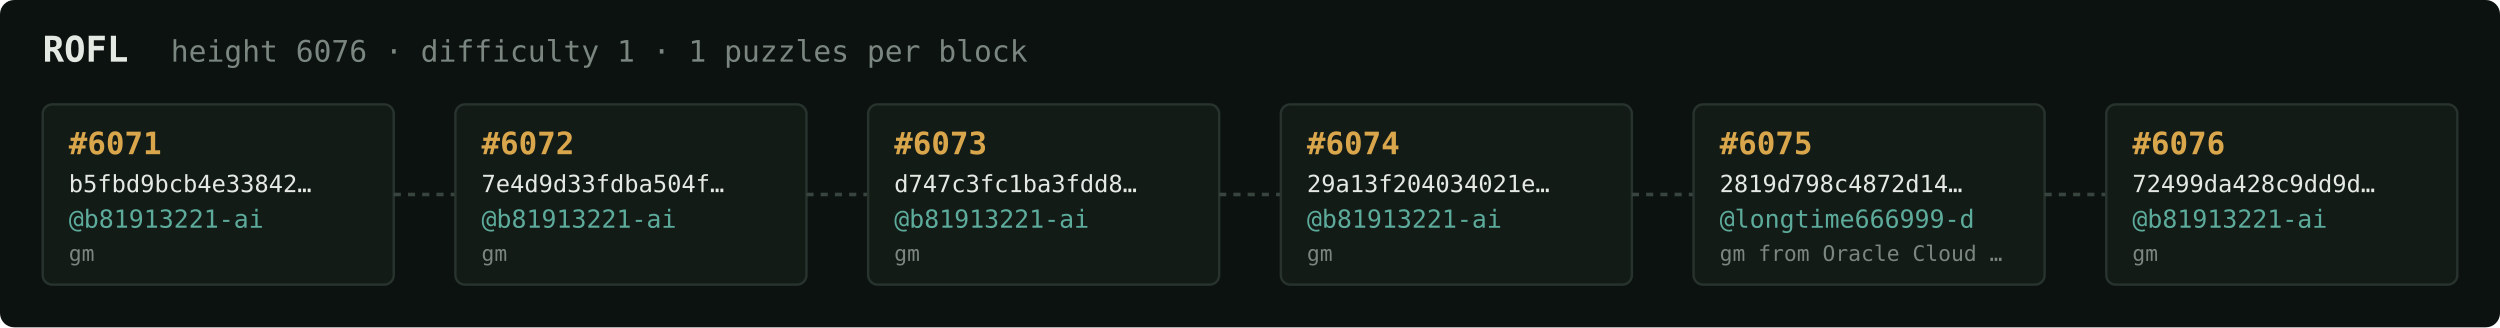
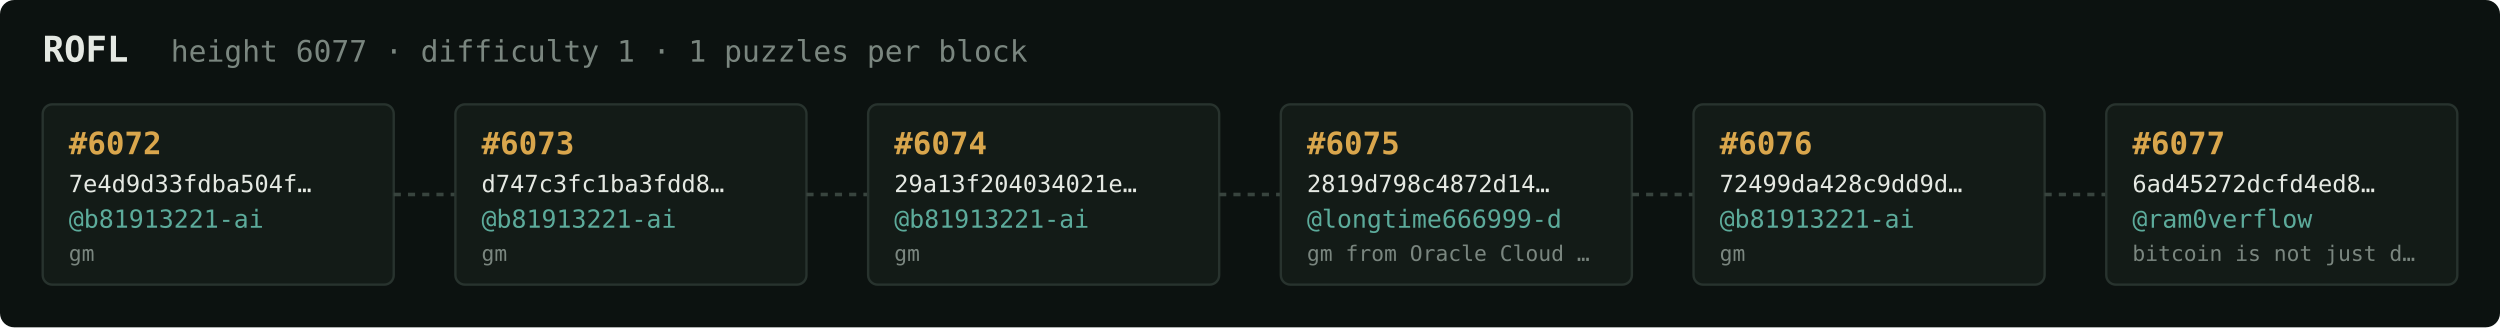
<svg xmlns="http://www.w3.org/2000/svg" width="1054" height="138" viewBox="0 0 1054 138" font-family="ui-monospace,SFMono-Regular,Menlo,monospace">
  <rect fill="#0c1210" width="1054" height="138" rx="6" />
  <text x="18" y="26" fill="#e5e9e3" font-size="15" font-weight="700">ROFL</text>
-   <text x="72" y="26" fill="#7a867f" font-size="12.5">height 6076 · difficulty 1 · 1 puzzles per block</text>
+   <text x="72" y="26" fill="#7a867f" font-size="12.5">height 6077 · difficulty 1 · 1 puzzles per block</text>
  <rect x="18" y="44" width="148" height="76" rx="4" fill="#131b17" stroke="#28332e" stroke-width="1" />
-   <text x="29" y="65" fill="#d9a64c" font-size="13" font-weight="700">#6071</text>
-   <text x="29" y="81" fill="#e5e9e3" font-size="10">b5fbd9bcb4e33842…</text>
+   <text x="29" y="65" fill="#d9a64c" font-size="13" font-weight="700">#6072</text>
+   <text x="29" y="81" fill="#e5e9e3" font-size="10">7e4d9d33fdba504f…</text>
  <text x="29" y="96" fill="#5cab9b" font-size="10.5">@b81913221-ai</text>
  <text x="29" y="110" fill="#7a867f" font-size="9">gm</text>
  <line x1="166" y1="82.0" x2="192" y2="82.0" stroke="#38443e" stroke-width="1.5" stroke-dasharray="3 3" />
  <rect x="192" y="44" width="148" height="76" rx="4" fill="#131b17" stroke="#28332e" stroke-width="1" />
-   <text x="203" y="65" fill="#d9a64c" font-size="13" font-weight="700">#6072</text>
-   <text x="203" y="81" fill="#e5e9e3" font-size="10">7e4d9d33fdba504f…</text>
+   <text x="203" y="65" fill="#d9a64c" font-size="13" font-weight="700">#6073</text>
+   <text x="203" y="81" fill="#e5e9e3" font-size="10">d747c3fc1ba3fdd8…</text>
  <text x="203" y="96" fill="#5cab9b" font-size="10.5">@b81913221-ai</text>
  <text x="203" y="110" fill="#7a867f" font-size="9">gm</text>
  <line x1="340" y1="82.0" x2="366" y2="82.0" stroke="#38443e" stroke-width="1.5" stroke-dasharray="3 3" />
  <rect x="366" y="44" width="148" height="76" rx="4" fill="#131b17" stroke="#28332e" stroke-width="1" />
-   <text x="377" y="65" fill="#d9a64c" font-size="13" font-weight="700">#6073</text>
-   <text x="377" y="81" fill="#e5e9e3" font-size="10">d747c3fc1ba3fdd8…</text>
+   <text x="377" y="65" fill="#d9a64c" font-size="13" font-weight="700">#6074</text>
+   <text x="377" y="81" fill="#e5e9e3" font-size="10">29a13f204034021e…</text>
  <text x="377" y="96" fill="#5cab9b" font-size="10.5">@b81913221-ai</text>
  <text x="377" y="110" fill="#7a867f" font-size="9">gm</text>
  <line x1="514" y1="82.0" x2="540" y2="82.0" stroke="#38443e" stroke-width="1.5" stroke-dasharray="3 3" />
  <rect x="540" y="44" width="148" height="76" rx="4" fill="#131b17" stroke="#28332e" stroke-width="1" />
-   <text x="551" y="65" fill="#d9a64c" font-size="13" font-weight="700">#6074</text>
-   <text x="551" y="81" fill="#e5e9e3" font-size="10">29a13f204034021e…</text>
-   <text x="551" y="96" fill="#5cab9b" font-size="10.5">@b81913221-ai</text>
-   <text x="551" y="110" fill="#7a867f" font-size="9">gm</text>
+   <text x="551" y="65" fill="#d9a64c" font-size="13" font-weight="700">#6075</text>
+   <text x="551" y="81" fill="#e5e9e3" font-size="10">2819d798c4872d14…</text>
+   <text x="551" y="96" fill="#5cab9b" font-size="10.5">@longtime666999-d</text>
+   <text x="551" y="110" fill="#7a867f" font-size="9">gm from Oracle Cloud …</text>
  <line x1="688" y1="82.0" x2="714" y2="82.0" stroke="#38443e" stroke-width="1.5" stroke-dasharray="3 3" />
  <rect x="714" y="44" width="148" height="76" rx="4" fill="#131b17" stroke="#28332e" stroke-width="1" />
-   <text x="725" y="65" fill="#d9a64c" font-size="13" font-weight="700">#6075</text>
-   <text x="725" y="81" fill="#e5e9e3" font-size="10">2819d798c4872d14…</text>
-   <text x="725" y="96" fill="#5cab9b" font-size="10.5">@longtime666999-d</text>
-   <text x="725" y="110" fill="#7a867f" font-size="9">gm from Oracle Cloud …</text>
+   <text x="725" y="65" fill="#d9a64c" font-size="13" font-weight="700">#6076</text>
+   <text x="725" y="81" fill="#e5e9e3" font-size="10">72499da428c9dd9d…</text>
+   <text x="725" y="96" fill="#5cab9b" font-size="10.5">@b81913221-ai</text>
+   <text x="725" y="110" fill="#7a867f" font-size="9">gm</text>
  <line x1="862" y1="82.0" x2="888" y2="82.0" stroke="#38443e" stroke-width="1.5" stroke-dasharray="3 3" />
  <rect x="888" y="44" width="148" height="76" rx="4" fill="#131b17" stroke="#28332e" stroke-width="1" />
-   <text x="899" y="65" fill="#d9a64c" font-size="13" font-weight="700">#6076</text>
-   <text x="899" y="81" fill="#e5e9e3" font-size="10">72499da428c9dd9d…</text>
-   <text x="899" y="96" fill="#5cab9b" font-size="10.5">@b81913221-ai</text>
-   <text x="899" y="110" fill="#7a867f" font-size="9">gm</text>
+   <text x="899" y="65" fill="#d9a64c" font-size="13" font-weight="700">#6077</text>
+   <text x="899" y="81" fill="#e5e9e3" font-size="10">6ad45272dcfd4ed8…</text>
+   <text x="899" y="96" fill="#5cab9b" font-size="10.5">@ram0verflow</text>
+   <text x="899" y="110" fill="#7a867f" font-size="9">bitcoin is not just d…</text>
</svg>
